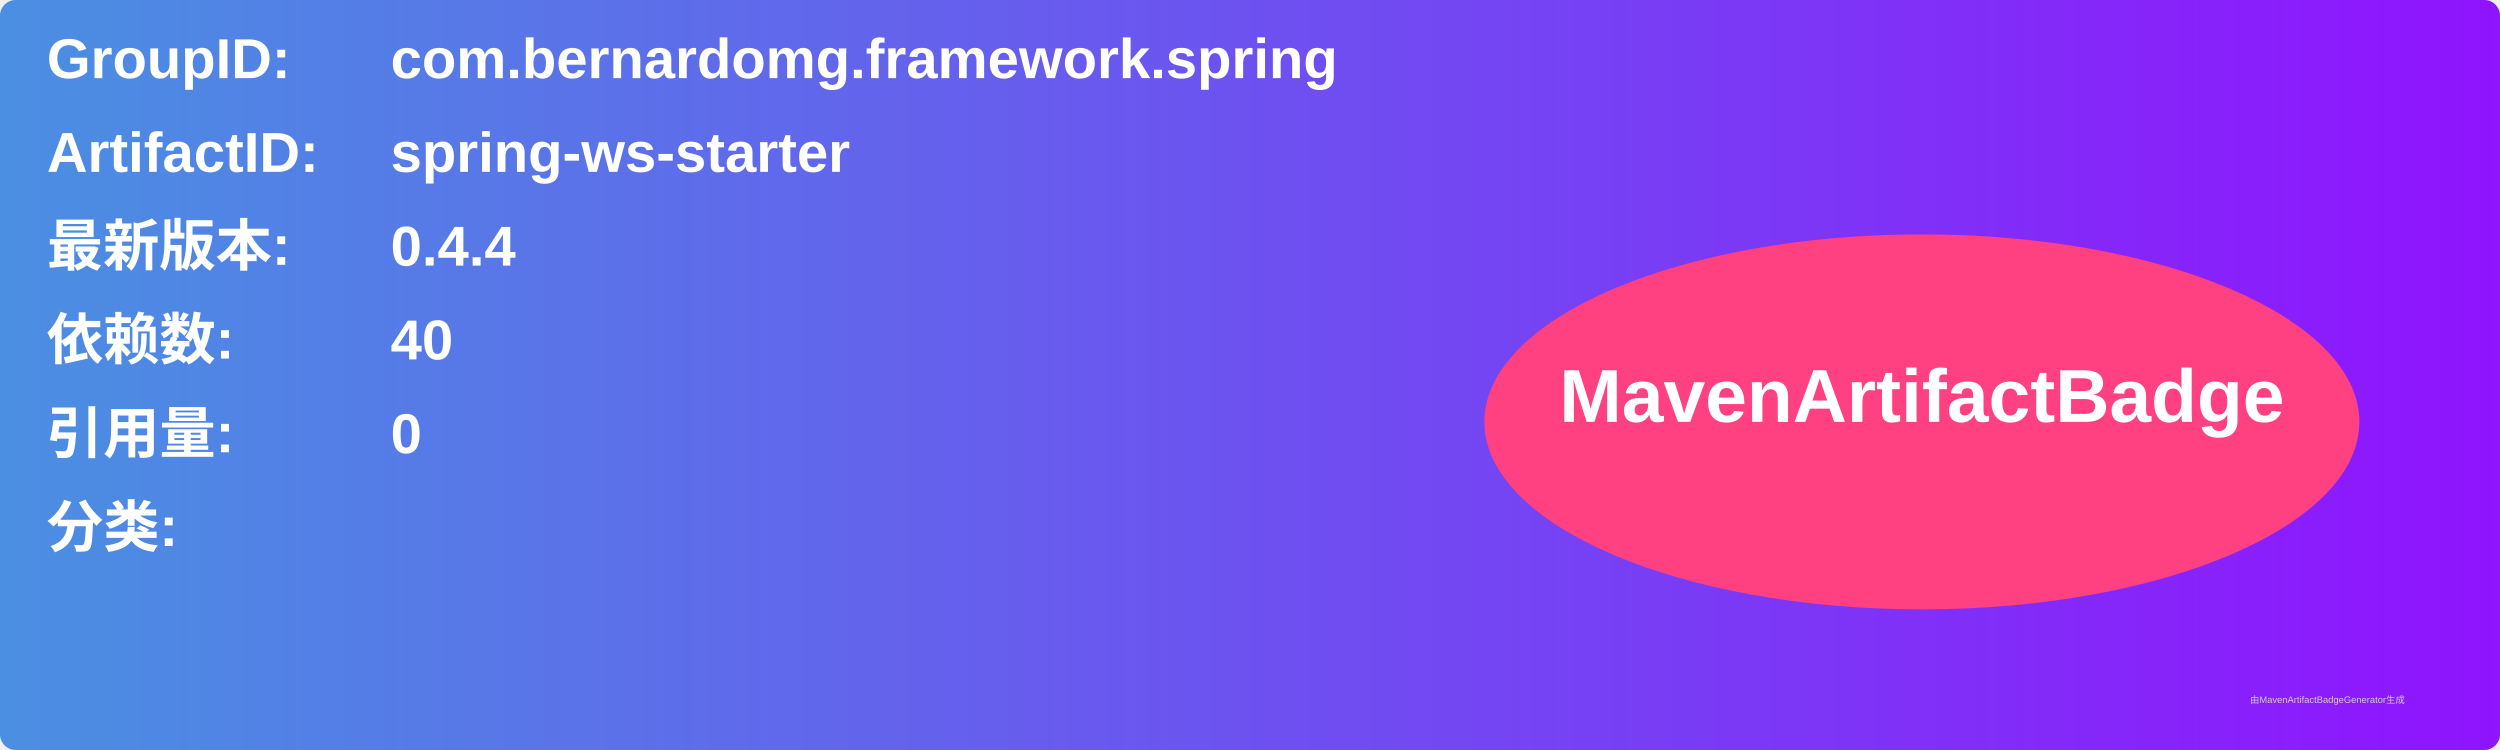
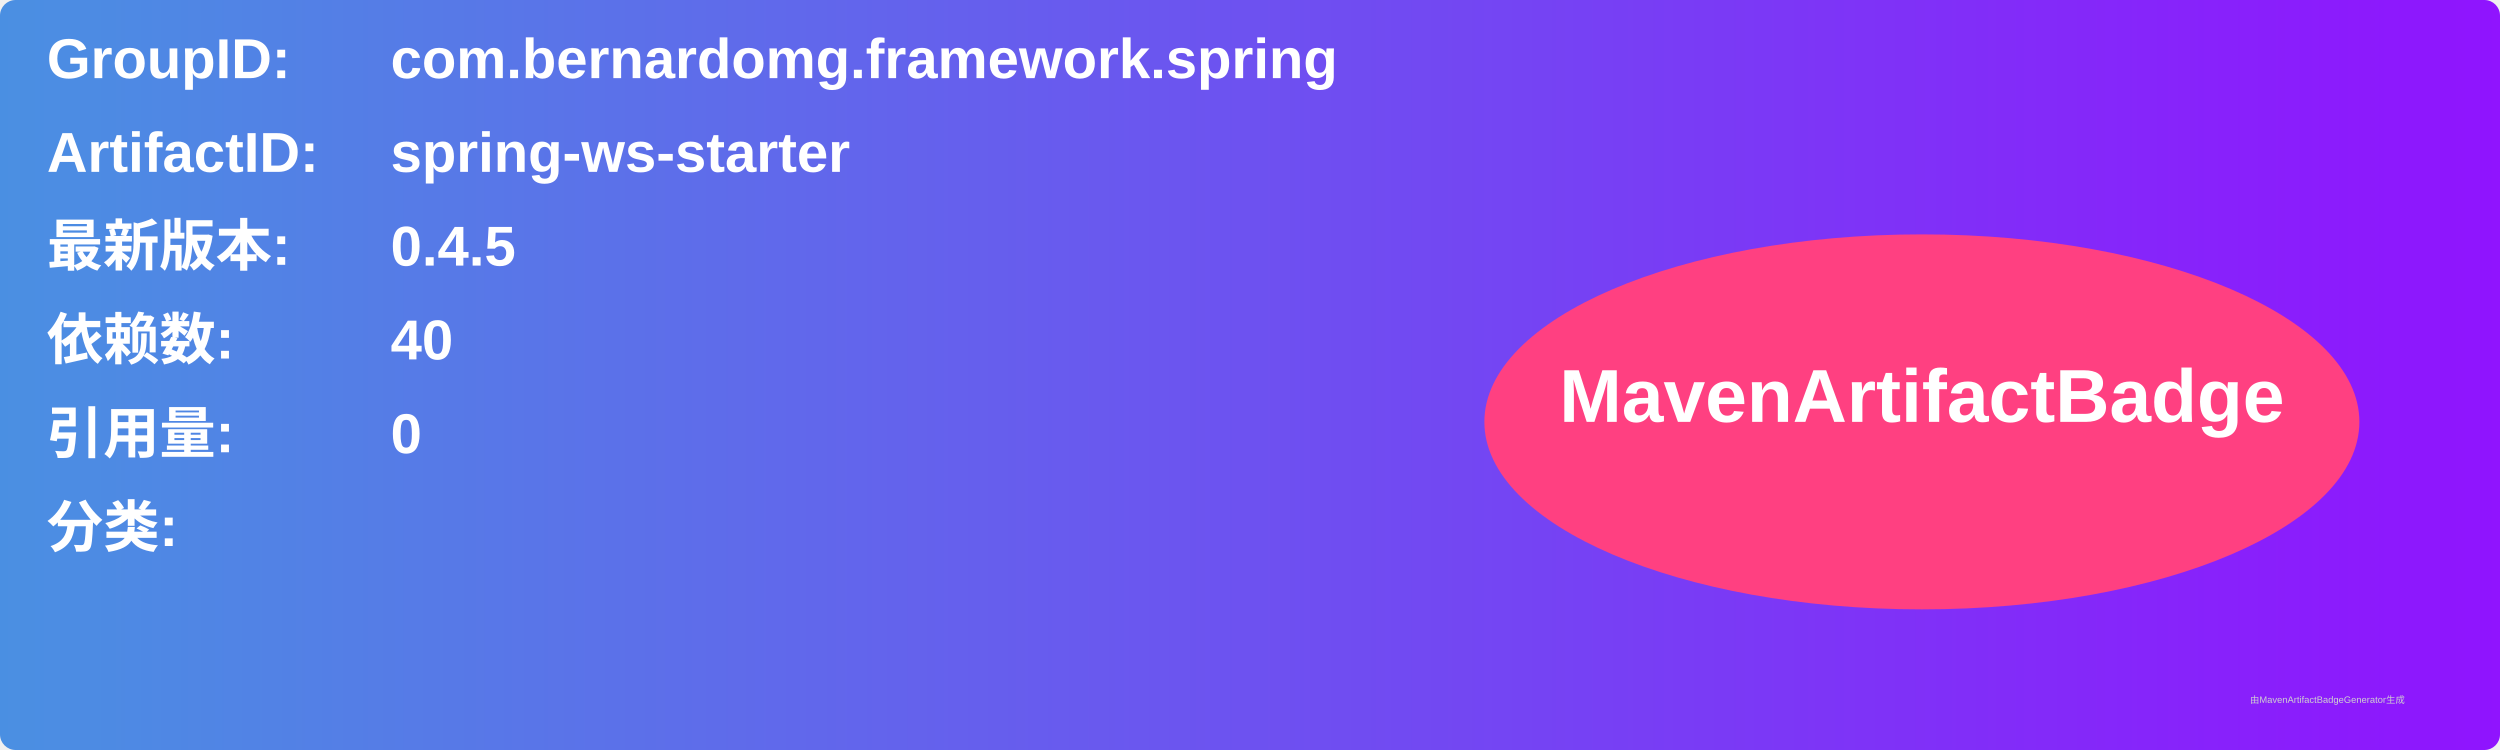
<svg xmlns="http://www.w3.org/2000/svg" width="800" height="240" viewBox="0 0 800 240">
  <linearGradient id="grad" x1="0%" y1="0%" x2="100%" y2="0%">
    <stop offset="0%" stop-color="#4a90e2" />
    <stop offset="100%" stop-color="#9013fe" />
  </linearGradient>
  <rect width="100%" height="100%" rx="5" ry="5" fill="url(#grad)" />
  <g transform="translate(15, 15)">
    <text x="0" y="10" font-family="Arial" font-size="18" fill="white" font-weight="bold" width="260">GroupID:</text>
    <text x="110" y="10" font-family="Arial" font-size="18" fill="white" font-weight="bold" width="460">com.bernardomg.framework.spring</text>
    <text x="0" y="40" font-family="Arial" font-size="18" fill="white" font-weight="bold" width="260">ArtifactID:</text>
    <text x="110" y="40" font-family="Arial" font-size="18" fill="white" font-weight="bold" width="460">spring-ws-starter</text>
    <text x="0" y="70" font-family="Arial" font-size="18" fill="white" font-weight="bold">最新版本:</text>
    <text x="110" y="70" font-family="Arial" font-size="18" fill="white" font-weight="bold">
-       <tspan font-weight="bold">0.4.4</tspan>
+       <tspan font-weight="bold">0.4.5</tspan>
    </text>
    <text x="0" y="100" font-family="Arial" font-size="18" fill="white" font-weight="bold">依赖数: </text>
    <text x="110" y="100" font-family="Arial" font-size="18" fill="white">
      <tspan font-weight="bold">40</tspan>
    </text>
    <text x="0" y="130" font-family="Arial" font-size="18" fill="white" font-weight="bold">引用量: </text>
    <text x="110" y="130" font-family="Arial" font-size="18" fill="white">
      <tspan font-weight="bold">0</tspan>
    </text>
    <text x="0" y="160" font-family="Arial" font-size="18" fill="white" font-weight="bold">分类:</text>
    <text x="10" y="190" font-family="Arial" font-size="10" fill="white">
      <tspan font-weight="bold" />
    </text>
    <ellipse cx="600" cy="120" rx="140" ry="60" fill="#ff4081" />
    <text x="600" y="120" text-anchor="middle" font-family="Arial" font-size="24" fill="white" font-weight="bold">MavenArtifactBadge</text>
  </g>
  <text x="720" y="225" font-family="Arial" font-size="3" fill="#d0d0d0">由MavenArtifactBadgeGenerator生成</text>
</svg>
